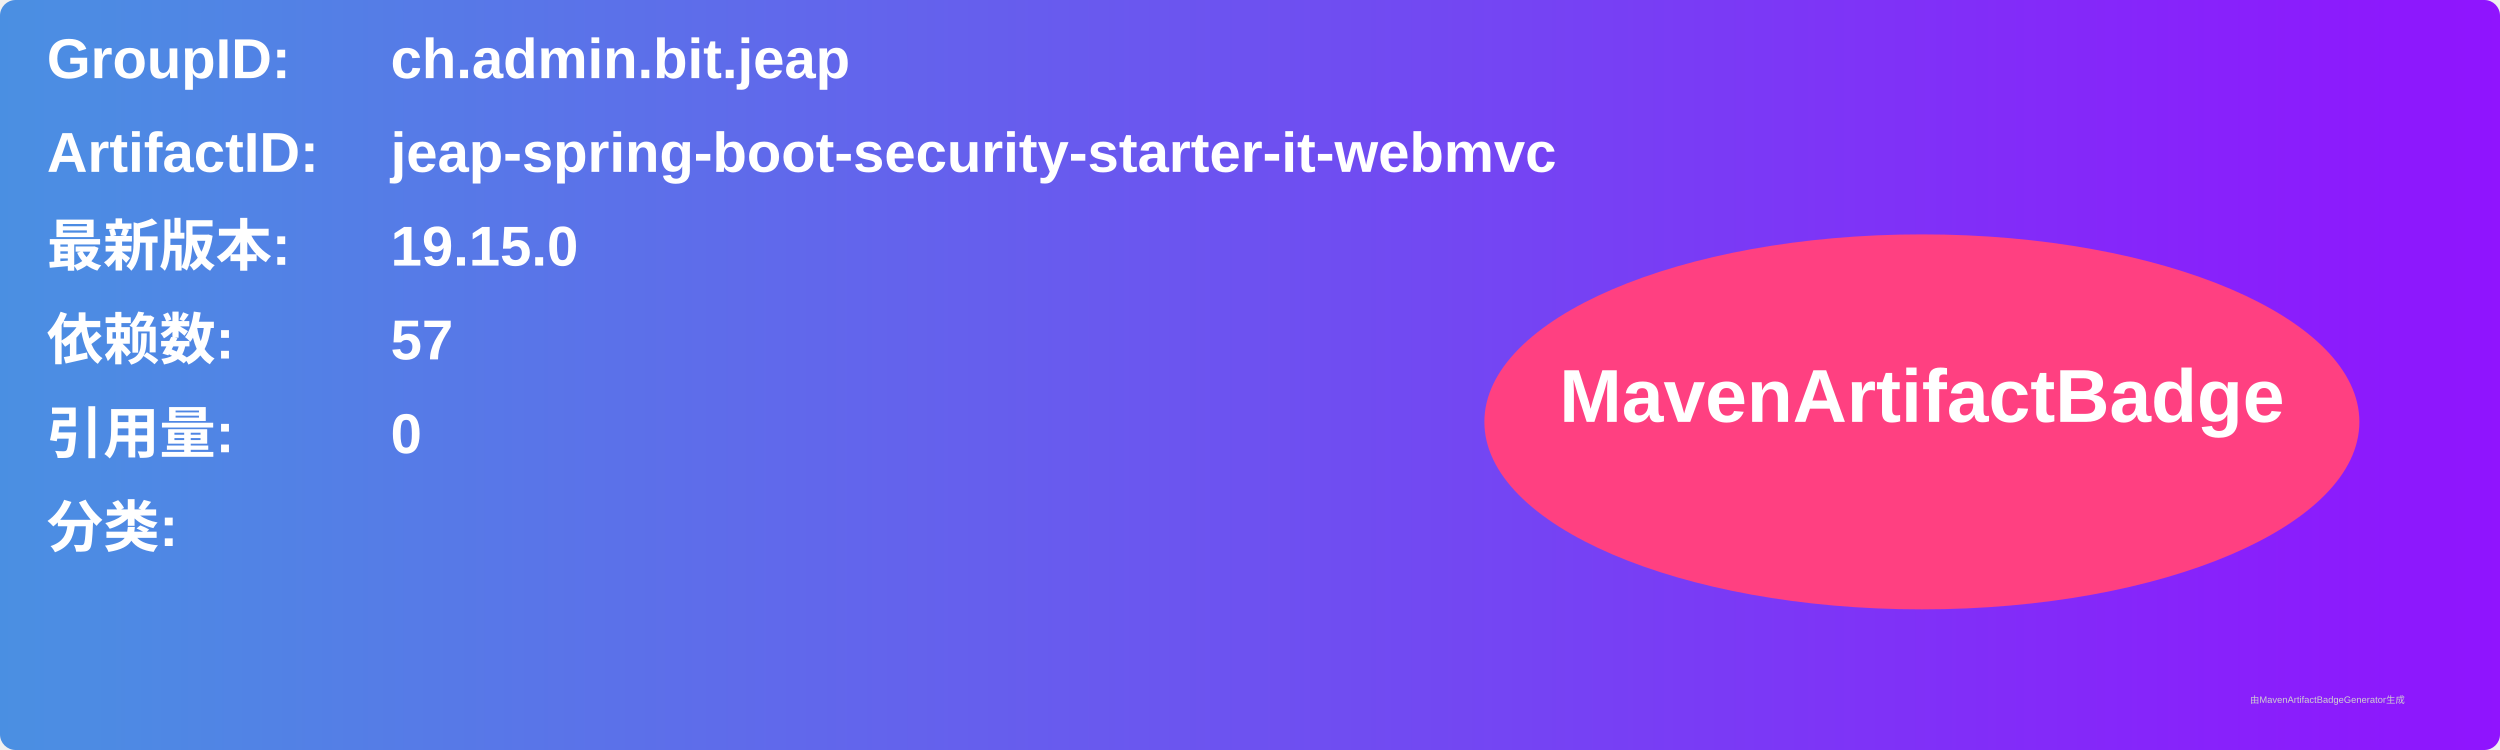
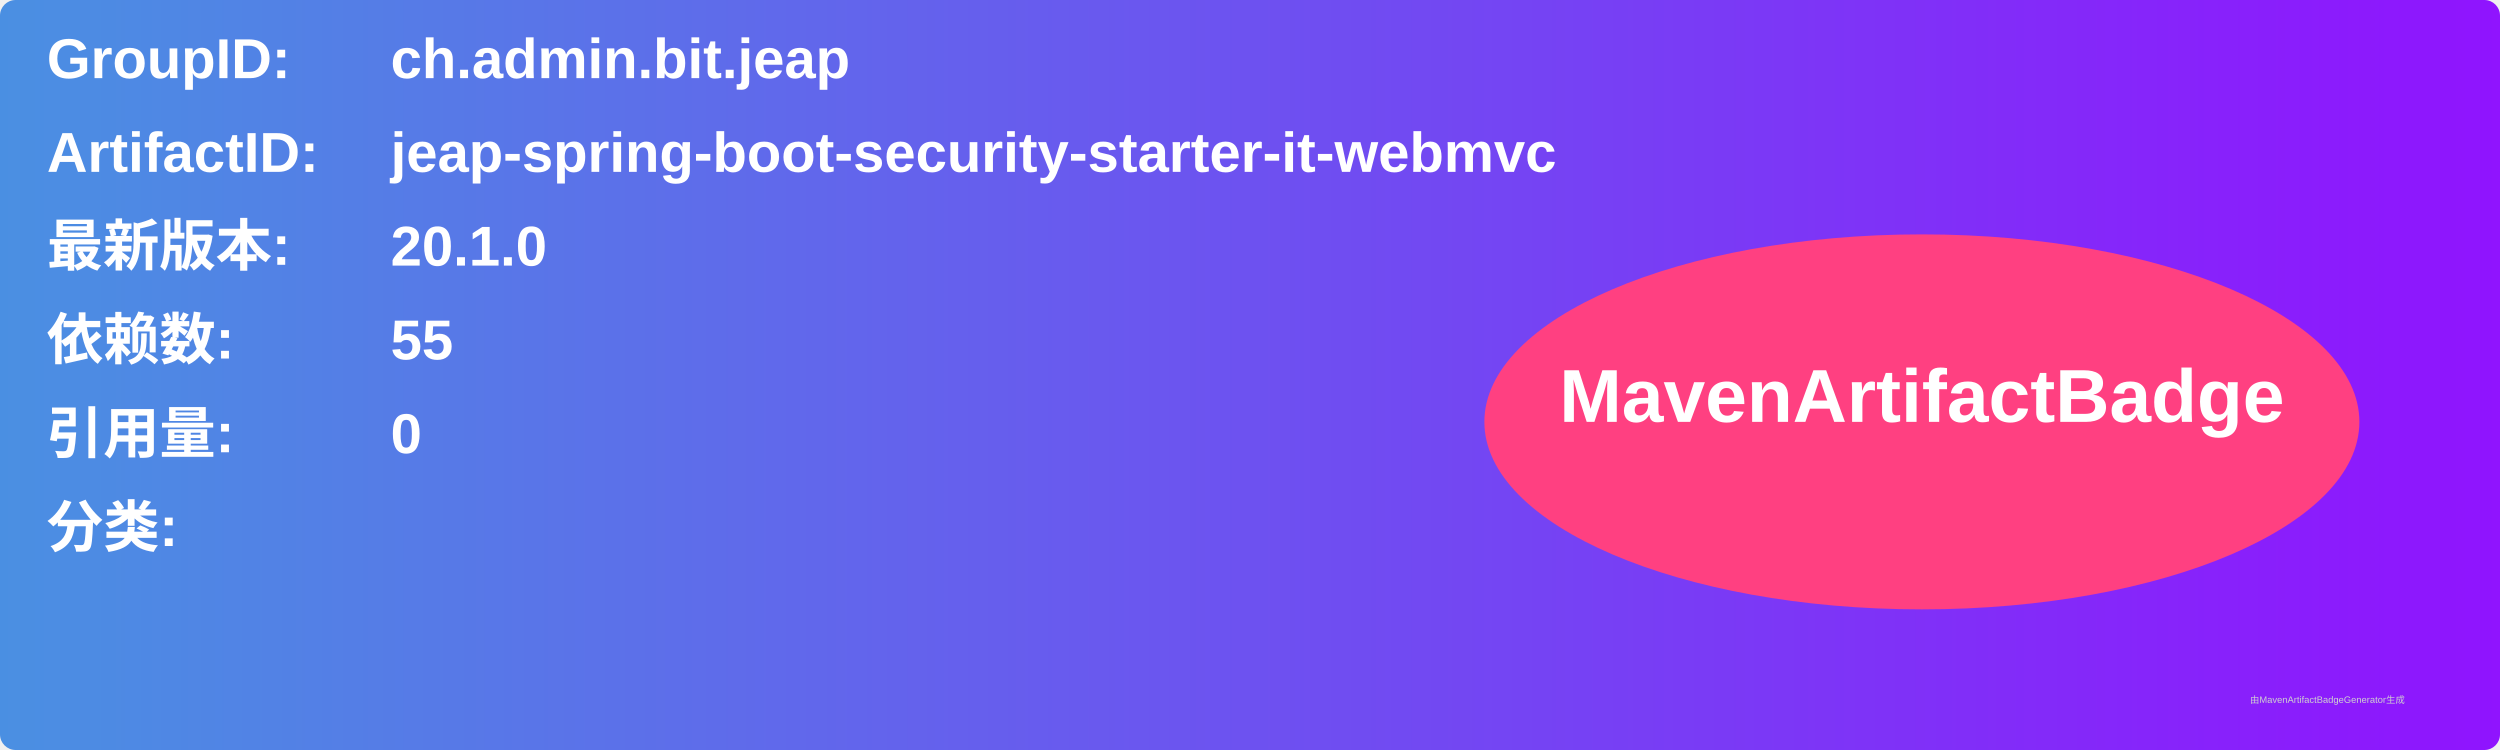
<svg xmlns="http://www.w3.org/2000/svg" width="800" height="240" viewBox="0 0 800 240">
  <linearGradient id="grad" x1="0%" y1="0%" x2="100%" y2="0%">
    <stop offset="0%" stop-color="#4a90e2" />
    <stop offset="100%" stop-color="#9013fe" />
  </linearGradient>
  <rect width="100%" height="100%" rx="5" ry="5" fill="url(#grad)" />
  <g transform="translate(15, 15)">
    <text x="0" y="10" font-family="Arial" font-size="18" fill="white" font-weight="bold" width="260">GroupID:</text>
    <text x="110" y="10" font-family="Arial" font-size="18" fill="white" font-weight="bold" width="460">ch.admin.bit.jeap</text>
    <text x="0" y="40" font-family="Arial" font-size="18" fill="white" font-weight="bold" width="260">ArtifactID:</text>
    <text x="110" y="40" font-family="Arial" font-size="18" fill="white" font-weight="bold" width="460">jeap-spring-boot-security-starter-it-webmvc</text>
    <text x="0" y="70" font-family="Arial" font-size="18" fill="white" font-weight="bold">最新版本:</text>
    <text x="110" y="70" font-family="Arial" font-size="18" fill="white" font-weight="bold">
-       <tspan font-weight="bold">19.15.0</tspan>
+       <tspan font-weight="bold">20.1.0</tspan>
    </text>
    <text x="0" y="100" font-family="Arial" font-size="18" fill="white" font-weight="bold">依赖数: </text>
    <text x="110" y="100" font-family="Arial" font-size="18" fill="white">
-       <tspan font-weight="bold">57</tspan>
+       <tspan font-weight="bold">55</tspan>
    </text>
    <text x="0" y="130" font-family="Arial" font-size="18" fill="white" font-weight="bold">引用量: </text>
    <text x="110" y="130" font-family="Arial" font-size="18" fill="white">
      <tspan font-weight="bold">0</tspan>
    </text>
    <text x="0" y="160" font-family="Arial" font-size="18" fill="white" font-weight="bold">分类:</text>
    <text x="10" y="190" font-family="Arial" font-size="10" fill="white">
      <tspan font-weight="bold" />
    </text>
    <ellipse cx="600" cy="120" rx="140" ry="60" fill="#ff4081" />
    <text x="600" y="120" text-anchor="middle" font-family="Arial" font-size="24" fill="white" font-weight="bold">MavenArtifactBadge</text>
  </g>
  <text x="720" y="225" font-family="Arial" font-size="3" fill="#d0d0d0">由MavenArtifactBadgeGenerator生成</text>
</svg>
